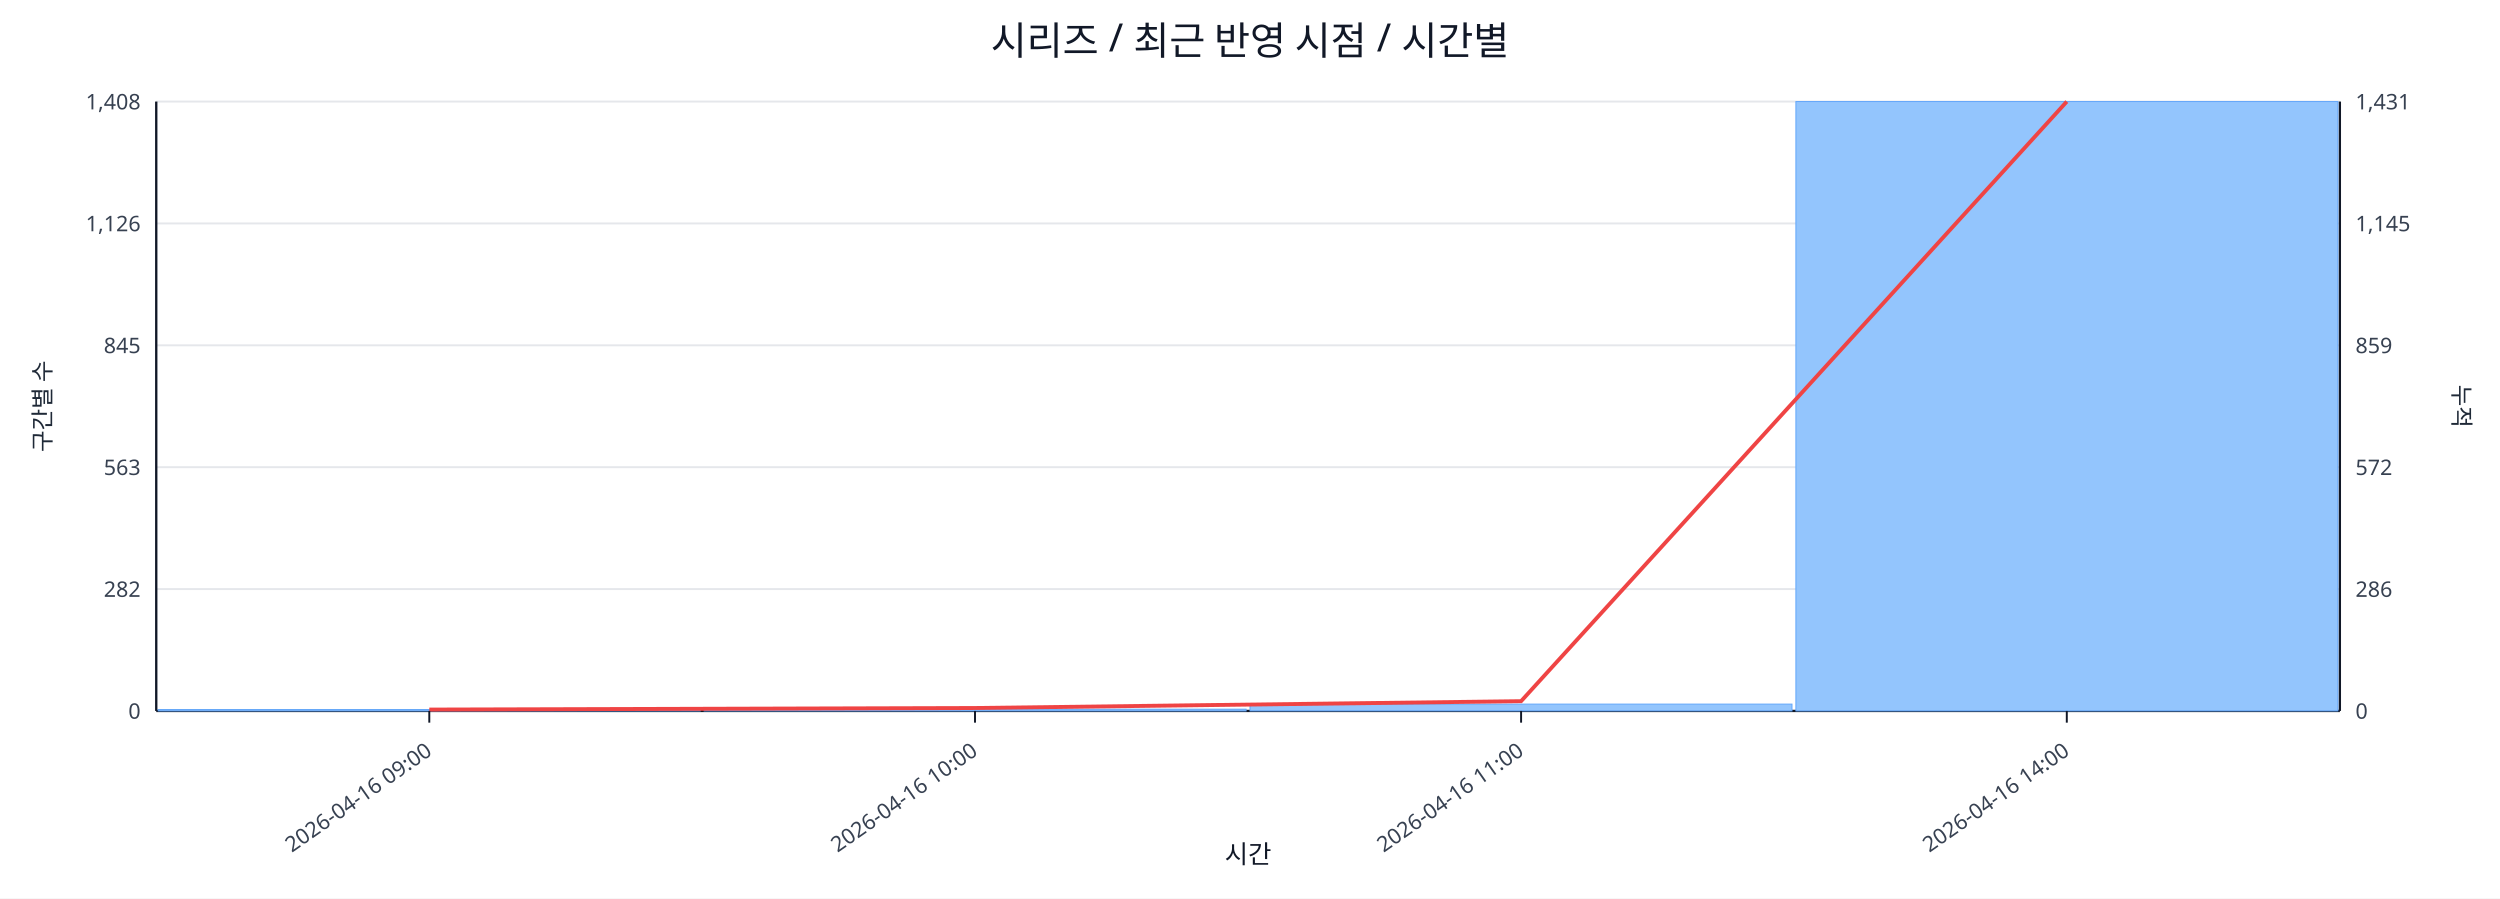
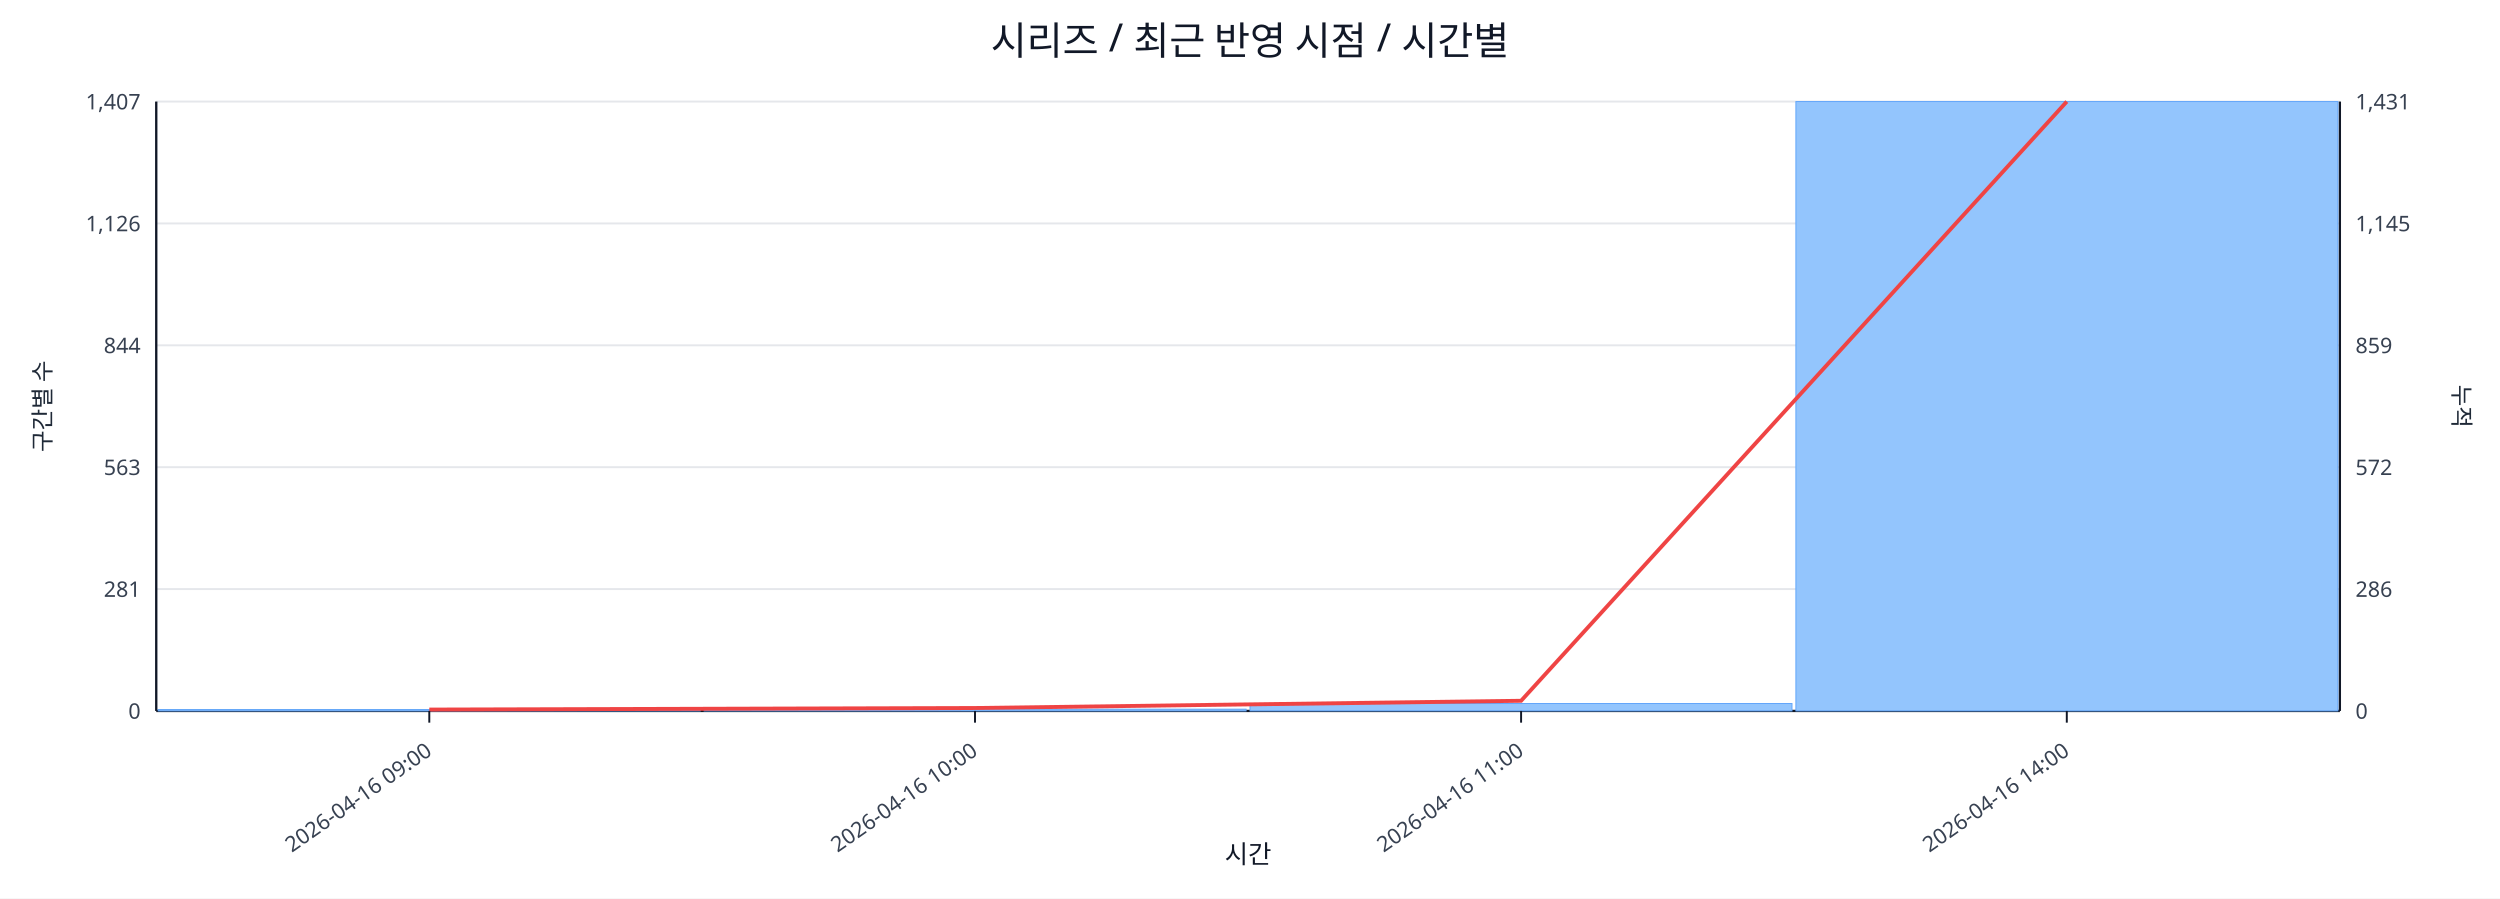
<svg xmlns="http://www.w3.org/2000/svg" width="1280" height="460" viewBox="0 0 1280 460">
  <rect x="0" y="0" width="100%" height="100%" fill="#ffffff" />
  <text x="640.0" y="28" font-size="20" text-anchor="middle" font-family="sans-serif" fill="#111827">시리즈 / 최근 반영 시점 / 시간별</text>
  <line x1="80.0" y1="52.0" x2="1198.0" y2="52.0" stroke="#e5e7eb" stroke-width="1" />
-   <text x="72.0" y="56.0" font-size="11" text-anchor="end" font-family="sans-serif" fill="#374151">1,408</text>
+   <text x="72.0" y="56.0" font-size="11" text-anchor="end" font-family="sans-serif" fill="#374151">1,407</text>
  <text x="1206.0" y="56.0" font-size="11" text-anchor="start" font-family="sans-serif" fill="#374151">1,431</text>
  <line x1="80.0" y1="114.4" x2="1198.0" y2="114.4" stroke="#e5e7eb" stroke-width="1" />
  <text x="72.0" y="118.4" font-size="11" text-anchor="end" font-family="sans-serif" fill="#374151">1,126</text>
  <text x="1206.0" y="118.4" font-size="11" text-anchor="start" font-family="sans-serif" fill="#374151">1,145</text>
  <line x1="80.0" y1="176.8" x2="1198.0" y2="176.8" stroke="#e5e7eb" stroke-width="1" />
-   <text x="72.0" y="180.8" font-size="11" text-anchor="end" font-family="sans-serif" fill="#374151">845</text>
+   <text x="72.0" y="180.8" font-size="11" text-anchor="end" font-family="sans-serif" fill="#374151">844</text>
  <text x="1206.0" y="180.8" font-size="11" text-anchor="start" font-family="sans-serif" fill="#374151">859</text>
  <line x1="80.0" y1="239.2" x2="1198.0" y2="239.2" stroke="#e5e7eb" stroke-width="1" />
  <text x="72.0" y="243.2" font-size="11" text-anchor="end" font-family="sans-serif" fill="#374151">563</text>
  <text x="1206.0" y="243.2" font-size="11" text-anchor="start" font-family="sans-serif" fill="#374151">572</text>
  <line x1="80.0" y1="301.6" x2="1198.0" y2="301.6" stroke="#e5e7eb" stroke-width="1" />
-   <text x="72.0" y="305.6" font-size="11" text-anchor="end" font-family="sans-serif" fill="#374151">282</text>
+   <text x="72.0" y="305.6" font-size="11" text-anchor="end" font-family="sans-serif" fill="#374151">281</text>
  <text x="1206.0" y="305.6" font-size="11" text-anchor="start" font-family="sans-serif" fill="#374151">286</text>
  <line x1="80.0" y1="364.0" x2="1198.0" y2="364.0" stroke="#e5e7eb" stroke-width="1" />
  <text x="72.0" y="368.0" font-size="11" text-anchor="end" font-family="sans-serif" fill="#374151">0</text>
  <text x="1206.0" y="368.0" font-size="11" text-anchor="start" font-family="sans-serif" fill="#374151">0</text>
  <line x1="80.0" y1="364.0" x2="1198.0" y2="364.0" stroke="#111827" stroke-width="1.2" />
  <line x1="80.0" y1="52.0" x2="80.0" y2="364.0" stroke="#111827" stroke-width="1.2" />
  <line x1="1198.0" y1="52.0" x2="1198.0" y2="364.0" stroke="#111827" stroke-width="1.2" />
  <rect x="81.0" y="363.3" width="277.5" height="0.7" fill="#93c5fd" stroke="#60a5fa" stroke-width="0.5" />
  <rect x="360.5" y="363.1" width="277.5" height="0.9" fill="#93c5fd" stroke="#60a5fa" stroke-width="0.5" />
-   <rect x="640.0" y="360.5" width="277.5" height="3.5" fill="#93c5fd" stroke="#60a5fa" stroke-width="0.5" />
+   <rect x="640.0" y="360.2" width="277.5" height="3.8" fill="#93c5fd" stroke="#60a5fa" stroke-width="0.5" />
  <rect x="919.5" y="52.0" width="277.5" height="312.0" fill="#93c5fd" stroke="#60a5fa" stroke-width="0.5" />
-   <polyline fill="none" stroke="#ef4444" stroke-width="2" points="219.8,363.3 499.2,362.5 778.8,359.0 1058.2,52.0" />
+   <polyline fill="none" stroke="#ef4444" stroke-width="2" points="219.8,363.3 499.2,362.5 778.8,358.8 1058.2,52.0" />
  <line x1="219.8" y1="364.0" x2="219.8" y2="370.0" stroke="#111827" stroke-width="1" />
  <text x="221.8" y="386.0" font-size="11" text-anchor="end" transform="rotate(-35 221.8 386.0)" font-family="sans-serif" fill="#374151">2026-04-16 09:00</text>
  <line x1="499.2" y1="364.0" x2="499.2" y2="370.0" stroke="#111827" stroke-width="1" />
  <text x="501.2" y="386.0" font-size="11" text-anchor="end" transform="rotate(-35 501.2 386.0)" font-family="sans-serif" fill="#374151">2026-04-16 10:00</text>
  <line x1="778.8" y1="364.0" x2="778.8" y2="370.0" stroke="#111827" stroke-width="1" />
  <text x="780.8" y="386.0" font-size="11" text-anchor="end" transform="rotate(-35 780.8 386.0)" font-family="sans-serif" fill="#374151">2026-04-16 11:00</text>
  <line x1="1058.2" y1="364.0" x2="1058.2" y2="370.0" stroke="#111827" stroke-width="1" />
  <text x="1060.2" y="386.0" font-size="11" text-anchor="end" transform="rotate(-35 1060.2 386.0)" font-family="sans-serif" fill="#374151">2026-04-16 14:00</text>
  <text x="26" y="208.0" font-size="12" transform="rotate(-90 26 208.0)" text-anchor="middle" font-family="sans-serif" fill="#1f2937">구간별 수</text>
  <text x="1256.0" y="208.0" font-size="12" transform="rotate(90 1256.0 208.0)" text-anchor="middle" font-family="sans-serif" fill="#1f2937">누적</text>
  <text x="639.0" y="442.0" font-size="13" text-anchor="middle" font-family="sans-serif" fill="#111827">시간</text>
</svg>
